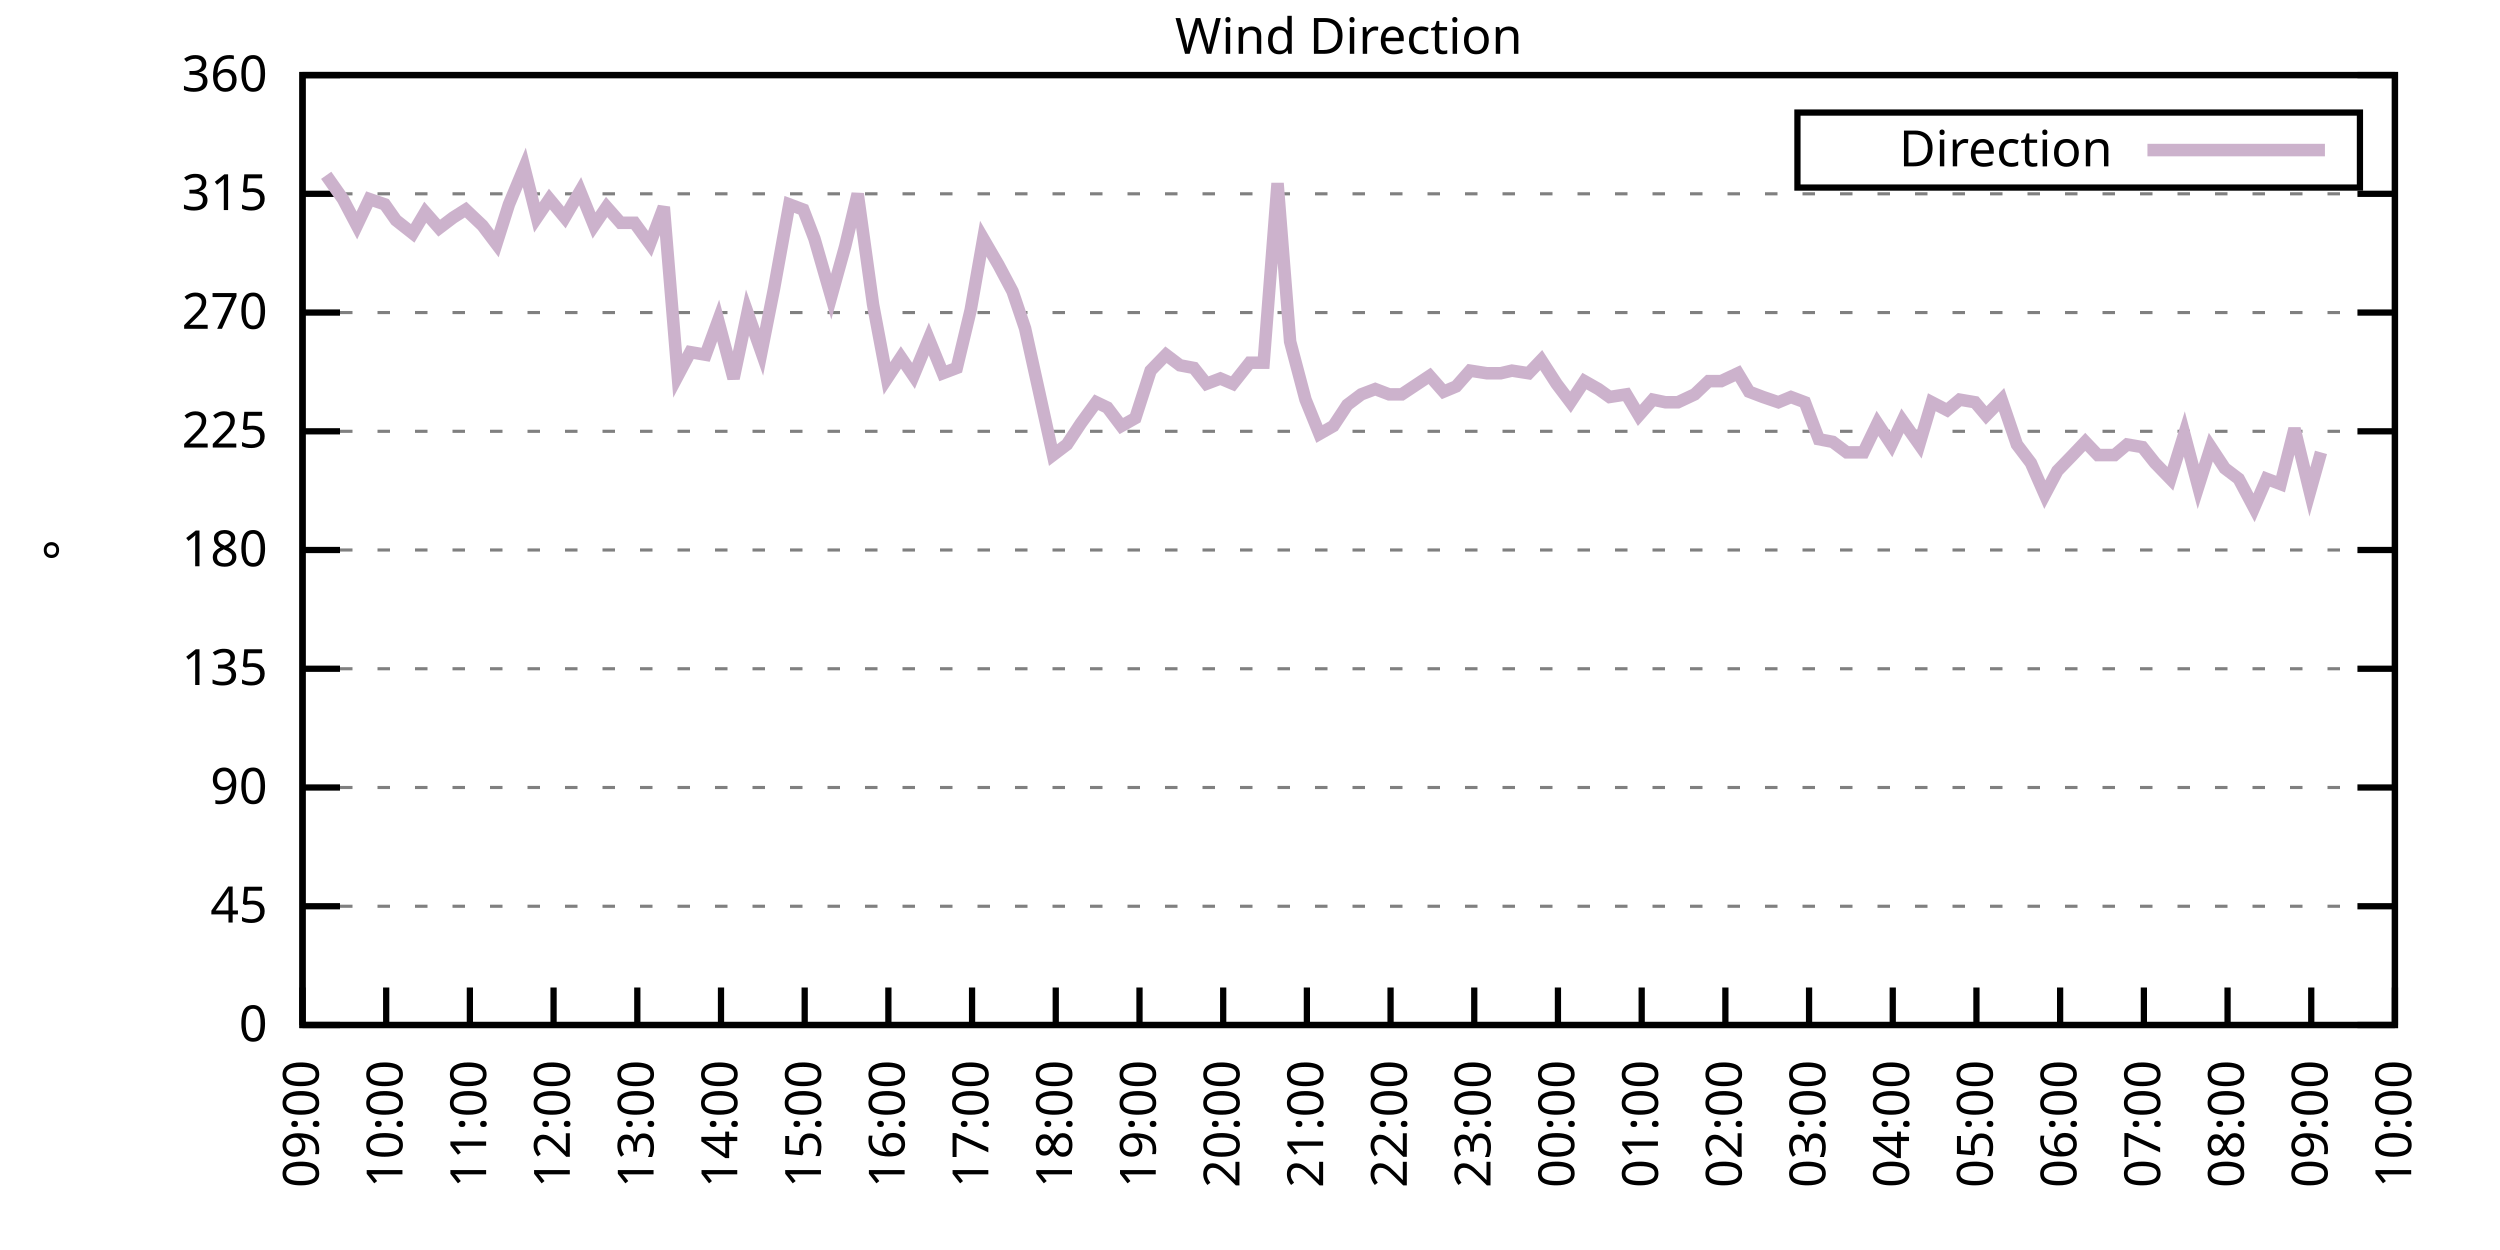
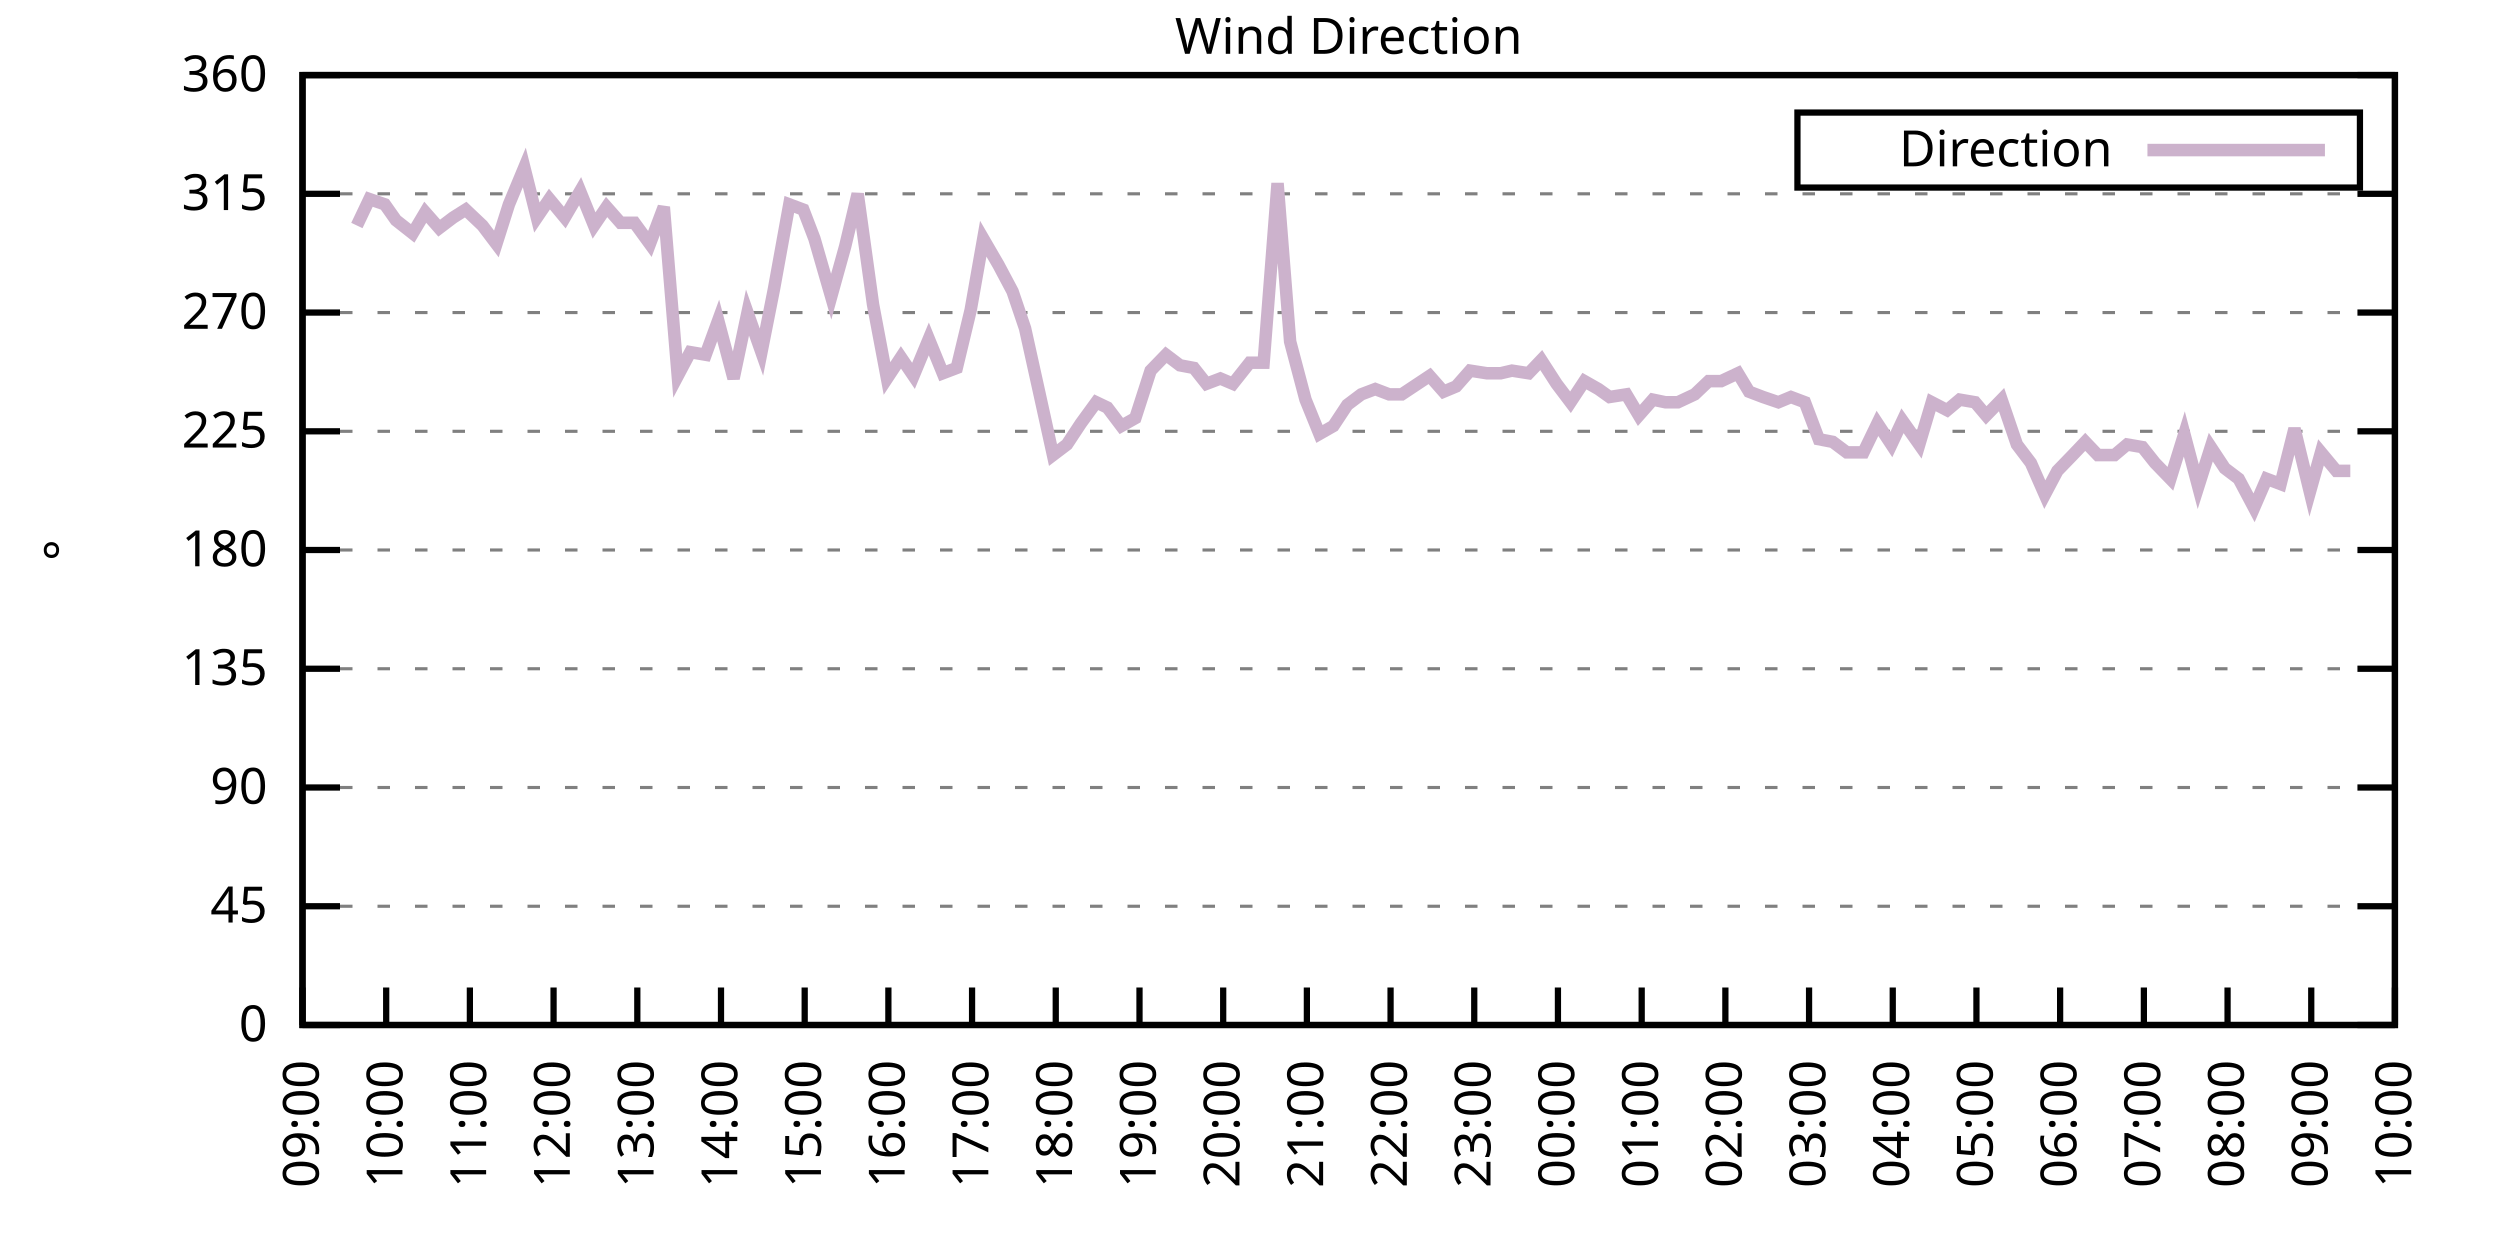
<svg xmlns="http://www.w3.org/2000/svg" xmlns:xlink="http://www.w3.org/1999/xlink" width="400" height="200" viewBox="0 0 400 200">
  <g id="gnuplot_canvas">
    <rect x="0" y="0" width="400" height="200" fill="none" />
    <defs>
      <circle id="gpDot" r="0.5" stroke-width="0.5" stroke="currentColor" />
      <path id="gpPt0" stroke-width="0.333" stroke="currentColor" d="M-1,0 h2 M0,-1 v2" />
      <path id="gpPt1" stroke-width="0.333" stroke="currentColor" d="M-1,-1 L1,1 M1,-1 L-1,1" />
      <path id="gpPt2" stroke-width="0.333" stroke="currentColor" d="M-1,0 L1,0 M0,-1 L0,1 M-1,-1 L1,1 M-1,1 L1,-1" />
      <rect id="gpPt3" stroke-width="0.333" stroke="currentColor" x="-1" y="-1" width="2" height="2" />
      <rect id="gpPt4" stroke-width="0.333" stroke="currentColor" fill="currentColor" x="-1" y="-1" width="2" height="2" />
      <circle id="gpPt5" stroke-width="0.333" stroke="currentColor" cx="0" cy="0" r="1" />
      <use xlink:href="#gpPt5" id="gpPt6" fill="currentColor" stroke="none" />
      <path id="gpPt7" stroke-width="0.333" stroke="currentColor" d="M0,-1.33 L-1.33,0.67 L1.33,0.67 z" />
      <use xlink:href="#gpPt7" id="gpPt8" fill="currentColor" stroke="none" />
      <use xlink:href="#gpPt7" id="gpPt9" stroke="currentColor" transform="rotate(180)" />
      <use xlink:href="#gpPt9" id="gpPt10" fill="currentColor" stroke="none" />
      <use xlink:href="#gpPt3" id="gpPt11" stroke="currentColor" transform="rotate(45)" />
      <use xlink:href="#gpPt11" id="gpPt12" fill="currentColor" stroke="none" />
      <path id="gpPt13" stroke-width="0.333" stroke="currentColor" d="M0,1.330 L1.265,0.411 L0.782,-1.067 L-0.782,-1.076 L-1.265,0.411 z" />
      <use xlink:href="#gpPt13" id="gpPt14" fill="currentColor" stroke="none" />
      <filter id="textbox" filterUnits="objectBoundingBox" x="0" y="0" height="1" width="1">
        <feFlood flood-color="white" flood-opacity="1" result="bgnd" />
        <feComposite in="SourceGraphic" in2="bgnd" operator="atop" />
      </filter>
      <filter id="greybox" filterUnits="objectBoundingBox" x="0" y="0" height="1" width="1">
        <feFlood flood-color="lightgrey" flood-opacity="1" result="grey" />
        <feComposite in="SourceGraphic" in2="grey" operator="atop" />
      </filter>
    </defs>
    <g fill="none" color="white" stroke="currentColor" stroke-width="1.00" stroke-linecap="butt" stroke-linejoin="miter">
</g>
    <g fill="none" color="black" stroke="currentColor" stroke-width="1.00" stroke-linecap="butt" stroke-linejoin="miter">
      <g stroke="none" shape-rendering="crispEdges">
        <polygon fill="rgb(255, 255, 255)" points="48.40,164.00 383.18,164.00 383.18,12.02 48.40,12.02 " />
      </g>
    </g>
    <g fill="none" color="black" stroke="currentColor" stroke-width="1.00" stroke-linecap="butt" stroke-linejoin="miter">
</g>
    <g fill="none" color="black" stroke="black" stroke-width="0.50" stroke-linecap="butt" stroke-linejoin="miter">
</g>
    <g fill="none" color="gray" stroke="currentColor" stroke-width="0.50" stroke-linecap="butt" stroke-linejoin="miter">
      <path stroke="gray" stroke-dasharray="2,4" class="gridline" d="M48.40,164.00 L383.19,164.00  " />
    </g>
    <g fill="none" color="gray" stroke="gray" stroke-width="1.00" stroke-linecap="butt" stroke-linejoin="miter">
</g>
    <g fill="none" color="black" stroke="currentColor" stroke-width="1.00" stroke-linecap="butt" stroke-linejoin="miter">
      <path stroke="black" d="M48.40,164.00 L54.40,164.00 M383.19,164.00 L377.19,164.00  " />
      <g transform="translate(42.80,166.60)" stroke="none" fill="black" font-family="Sans" font-size="8.00" text-anchor="end">
        <text>
          <tspan font-family="Sans"> 0</tspan>
        </text>
      </g>
    </g>
    <g fill="none" color="black" stroke="currentColor" stroke-width="1.00" stroke-linecap="butt" stroke-linejoin="miter">
</g>
    <g fill="none" color="black" stroke="black" stroke-width="0.50" stroke-linecap="butt" stroke-linejoin="miter">
</g>
    <g fill="none" color="gray" stroke="currentColor" stroke-width="0.50" stroke-linecap="butt" stroke-linejoin="miter">
      <path stroke="gray" stroke-dasharray="2,4" class="gridline" d="M48.40,145.00 L383.19,145.00  " />
    </g>
    <g fill="none" color="gray" stroke="gray" stroke-width="1.00" stroke-linecap="butt" stroke-linejoin="miter">
</g>
    <g fill="none" color="black" stroke="currentColor" stroke-width="1.00" stroke-linecap="butt" stroke-linejoin="miter">
      <path stroke="black" d="M48.40,145.00 L54.40,145.00 M383.19,145.00 L377.19,145.00  " />
      <g transform="translate(42.80,147.60)" stroke="none" fill="black" font-family="Sans" font-size="8.00" text-anchor="end">
        <text>
          <tspan font-family="Sans"> 45</tspan>
        </text>
      </g>
    </g>
    <g fill="none" color="black" stroke="currentColor" stroke-width="1.00" stroke-linecap="butt" stroke-linejoin="miter">
</g>
    <g fill="none" color="black" stroke="black" stroke-width="0.50" stroke-linecap="butt" stroke-linejoin="miter">
</g>
    <g fill="none" color="gray" stroke="currentColor" stroke-width="0.50" stroke-linecap="butt" stroke-linejoin="miter">
      <path stroke="gray" stroke-dasharray="2,4" class="gridline" d="M48.40,126.00 L383.19,126.00  " />
    </g>
    <g fill="none" color="gray" stroke="gray" stroke-width="1.00" stroke-linecap="butt" stroke-linejoin="miter">
</g>
    <g fill="none" color="black" stroke="currentColor" stroke-width="1.00" stroke-linecap="butt" stroke-linejoin="miter">
      <path stroke="black" d="M48.40,126.00 L54.40,126.00 M383.19,126.00 L377.19,126.00  " />
      <g transform="translate(42.80,128.60)" stroke="none" fill="black" font-family="Sans" font-size="8.00" text-anchor="end">
        <text>
          <tspan font-family="Sans"> 90</tspan>
        </text>
      </g>
    </g>
    <g fill="none" color="black" stroke="currentColor" stroke-width="1.00" stroke-linecap="butt" stroke-linejoin="miter">
</g>
    <g fill="none" color="black" stroke="black" stroke-width="0.50" stroke-linecap="butt" stroke-linejoin="miter">
</g>
    <g fill="none" color="gray" stroke="currentColor" stroke-width="0.50" stroke-linecap="butt" stroke-linejoin="miter">
      <path stroke="gray" stroke-dasharray="2,4" class="gridline" d="M48.40,107.00 L383.19,107.00  " />
    </g>
    <g fill="none" color="gray" stroke="gray" stroke-width="1.00" stroke-linecap="butt" stroke-linejoin="miter">
</g>
    <g fill="none" color="black" stroke="currentColor" stroke-width="1.00" stroke-linecap="butt" stroke-linejoin="miter">
      <path stroke="black" d="M48.40,107.00 L54.40,107.00 M383.19,107.00 L377.19,107.00  " />
      <g transform="translate(42.80,109.60)" stroke="none" fill="black" font-family="Sans" font-size="8.00" text-anchor="end">
        <text>
          <tspan font-family="Sans"> 135</tspan>
        </text>
      </g>
    </g>
    <g fill="none" color="black" stroke="currentColor" stroke-width="1.00" stroke-linecap="butt" stroke-linejoin="miter">
</g>
    <g fill="none" color="black" stroke="black" stroke-width="0.50" stroke-linecap="butt" stroke-linejoin="miter">
</g>
    <g fill="none" color="gray" stroke="currentColor" stroke-width="0.50" stroke-linecap="butt" stroke-linejoin="miter">
      <path stroke="gray" stroke-dasharray="2,4" class="gridline" d="M48.40,88.00 L383.19,88.00  " />
    </g>
    <g fill="none" color="gray" stroke="gray" stroke-width="1.00" stroke-linecap="butt" stroke-linejoin="miter">
</g>
    <g fill="none" color="black" stroke="currentColor" stroke-width="1.00" stroke-linecap="butt" stroke-linejoin="miter">
      <path stroke="black" d="M48.40,88.00 L54.40,88.00 M383.19,88.00 L377.19,88.00  " />
      <g transform="translate(42.80,90.60)" stroke="none" fill="black" font-family="Sans" font-size="8.00" text-anchor="end">
        <text>
          <tspan font-family="Sans"> 180</tspan>
        </text>
      </g>
    </g>
    <g fill="none" color="black" stroke="currentColor" stroke-width="1.00" stroke-linecap="butt" stroke-linejoin="miter">
</g>
    <g fill="none" color="black" stroke="black" stroke-width="0.50" stroke-linecap="butt" stroke-linejoin="miter">
</g>
    <g fill="none" color="gray" stroke="currentColor" stroke-width="0.50" stroke-linecap="butt" stroke-linejoin="miter">
      <path stroke="gray" stroke-dasharray="2,4" class="gridline" d="M48.40,69.01 L383.19,69.01  " />
    </g>
    <g fill="none" color="gray" stroke="gray" stroke-width="1.00" stroke-linecap="butt" stroke-linejoin="miter">
</g>
    <g fill="none" color="black" stroke="currentColor" stroke-width="1.00" stroke-linecap="butt" stroke-linejoin="miter">
      <path stroke="black" d="M48.40,69.01 L54.40,69.01 M383.19,69.01 L377.19,69.01  " />
      <g transform="translate(42.80,71.61)" stroke="none" fill="black" font-family="Sans" font-size="8.00" text-anchor="end">
        <text>
          <tspan font-family="Sans"> 225</tspan>
        </text>
      </g>
    </g>
    <g fill="none" color="black" stroke="currentColor" stroke-width="1.00" stroke-linecap="butt" stroke-linejoin="miter">
</g>
    <g fill="none" color="black" stroke="black" stroke-width="0.50" stroke-linecap="butt" stroke-linejoin="miter">
</g>
    <g fill="none" color="gray" stroke="currentColor" stroke-width="0.50" stroke-linecap="butt" stroke-linejoin="miter">
      <path stroke="gray" stroke-dasharray="2,4" class="gridline" d="M48.40,50.01 L383.19,50.01  " />
    </g>
    <g fill="none" color="gray" stroke="gray" stroke-width="1.00" stroke-linecap="butt" stroke-linejoin="miter">
</g>
    <g fill="none" color="black" stroke="currentColor" stroke-width="1.00" stroke-linecap="butt" stroke-linejoin="miter">
      <path stroke="black" d="M48.40,50.01 L54.40,50.01 M383.19,50.01 L377.19,50.01  " />
      <g transform="translate(42.80,52.61)" stroke="none" fill="black" font-family="Sans" font-size="8.00" text-anchor="end">
        <text>
          <tspan font-family="Sans"> 270</tspan>
        </text>
      </g>
    </g>
    <g fill="none" color="black" stroke="currentColor" stroke-width="1.00" stroke-linecap="butt" stroke-linejoin="miter">
</g>
    <g fill="none" color="black" stroke="black" stroke-width="0.50" stroke-linecap="butt" stroke-linejoin="miter">
</g>
    <g fill="none" color="gray" stroke="currentColor" stroke-width="0.50" stroke-linecap="butt" stroke-linejoin="miter">
      <path stroke="gray" stroke-dasharray="2,4" class="gridline" d="M48.40,31.01 L383.19,31.01  " />
    </g>
    <g fill="none" color="gray" stroke="gray" stroke-width="1.00" stroke-linecap="butt" stroke-linejoin="miter">
</g>
    <g fill="none" color="black" stroke="currentColor" stroke-width="1.00" stroke-linecap="butt" stroke-linejoin="miter">
      <path stroke="black" d="M48.40,31.01 L54.40,31.01 M383.19,31.01 L377.19,31.01  " />
      <g transform="translate(42.80,33.61)" stroke="none" fill="black" font-family="Sans" font-size="8.00" text-anchor="end">
        <text>
          <tspan font-family="Sans"> 315</tspan>
        </text>
      </g>
    </g>
    <g fill="none" color="black" stroke="currentColor" stroke-width="1.00" stroke-linecap="butt" stroke-linejoin="miter">
</g>
    <g fill="none" color="black" stroke="black" stroke-width="0.50" stroke-linecap="butt" stroke-linejoin="miter">
</g>
    <g fill="none" color="gray" stroke="currentColor" stroke-width="0.50" stroke-linecap="butt" stroke-linejoin="miter">
      <path stroke="gray" stroke-dasharray="2,4" class="gridline" d="M48.40,12.01 L383.19,12.01  " />
    </g>
    <g fill="none" color="gray" stroke="gray" stroke-width="1.00" stroke-linecap="butt" stroke-linejoin="miter">
</g>
    <g fill="none" color="black" stroke="currentColor" stroke-width="1.00" stroke-linecap="butt" stroke-linejoin="miter">
      <path stroke="black" d="M48.40,12.01 L54.40,12.01 M383.19,12.01 L377.19,12.01  " />
      <g transform="translate(42.80,14.61)" stroke="none" fill="black" font-family="Sans" font-size="8.00" text-anchor="end">
        <text>
          <tspan font-family="Sans"> 360</tspan>
        </text>
      </g>
    </g>
    <g fill="none" color="black" stroke="currentColor" stroke-width="1.00" stroke-linecap="butt" stroke-linejoin="miter">
      <path stroke="black" d="M48.40,164.00 L48.40,158.00  " />
      <g transform="translate(51.00,169.60) rotate(270.00)" stroke="none" fill="black" font-family="Sans" font-size="8.00" text-anchor="end">
        <text>
          <tspan font-family="Sans">09:00</tspan>
        </text>
      </g>
    </g>
    <g fill="none" color="black" stroke="currentColor" stroke-width="1.00" stroke-linecap="butt" stroke-linejoin="miter">
      <path stroke="black" d="M61.79,164.00 L61.79,158.00  " />
      <g transform="translate(64.39,169.60) rotate(270.00)" stroke="none" fill="black" font-family="Sans" font-size="8.00" text-anchor="end">
        <text>
          <tspan font-family="Sans">10:00</tspan>
        </text>
      </g>
    </g>
    <g fill="none" color="black" stroke="currentColor" stroke-width="1.00" stroke-linecap="butt" stroke-linejoin="miter">
      <path stroke="black" d="M75.18,164.00 L75.18,158.00  " />
      <g transform="translate(77.78,169.60) rotate(270.00)" stroke="none" fill="black" font-family="Sans" font-size="8.00" text-anchor="end">
        <text>
          <tspan font-family="Sans">11:00</tspan>
        </text>
      </g>
    </g>
    <g fill="none" color="black" stroke="currentColor" stroke-width="1.00" stroke-linecap="butt" stroke-linejoin="miter">
      <path stroke="black" d="M88.57,164.00 L88.57,158.00  " />
      <g transform="translate(91.17,169.60) rotate(270.00)" stroke="none" fill="black" font-family="Sans" font-size="8.00" text-anchor="end">
        <text>
          <tspan font-family="Sans">12:00</tspan>
        </text>
      </g>
    </g>
    <g fill="none" color="black" stroke="currentColor" stroke-width="1.00" stroke-linecap="butt" stroke-linejoin="miter">
      <path stroke="black" d="M101.97,164.00 L101.97,158.00  " />
      <g transform="translate(104.57,169.60) rotate(270.00)" stroke="none" fill="black" font-family="Sans" font-size="8.00" text-anchor="end">
        <text>
          <tspan font-family="Sans">13:00</tspan>
        </text>
      </g>
    </g>
    <g fill="none" color="black" stroke="currentColor" stroke-width="1.00" stroke-linecap="butt" stroke-linejoin="miter">
      <path stroke="black" d="M115.36,164.00 L115.36,158.00  " />
      <g transform="translate(117.96,169.60) rotate(270.00)" stroke="none" fill="black" font-family="Sans" font-size="8.00" text-anchor="end">
        <text>
          <tspan font-family="Sans">14:00</tspan>
        </text>
      </g>
    </g>
    <g fill="none" color="black" stroke="currentColor" stroke-width="1.00" stroke-linecap="butt" stroke-linejoin="miter">
      <path stroke="black" d="M128.75,164.00 L128.75,158.00  " />
      <g transform="translate(131.35,169.60) rotate(270.00)" stroke="none" fill="black" font-family="Sans" font-size="8.00" text-anchor="end">
        <text>
          <tspan font-family="Sans">15:00</tspan>
        </text>
      </g>
    </g>
    <g fill="none" color="black" stroke="currentColor" stroke-width="1.00" stroke-linecap="butt" stroke-linejoin="miter">
      <path stroke="black" d="M142.14,164.00 L142.14,158.00  " />
      <g transform="translate(144.74,169.60) rotate(270.00)" stroke="none" fill="black" font-family="Sans" font-size="8.00" text-anchor="end">
        <text>
          <tspan font-family="Sans">16:00</tspan>
        </text>
      </g>
    </g>
    <g fill="none" color="black" stroke="currentColor" stroke-width="1.00" stroke-linecap="butt" stroke-linejoin="miter">
      <path stroke="black" d="M155.53,164.00 L155.53,158.00  " />
      <g transform="translate(158.13,169.60) rotate(270.00)" stroke="none" fill="black" font-family="Sans" font-size="8.00" text-anchor="end">
        <text>
          <tspan font-family="Sans">17:00</tspan>
        </text>
      </g>
    </g>
    <g fill="none" color="black" stroke="currentColor" stroke-width="1.00" stroke-linecap="butt" stroke-linejoin="miter">
      <path stroke="black" d="M168.92,164.00 L168.92,158.00  " />
      <g transform="translate(171.52,169.60) rotate(270.00)" stroke="none" fill="black" font-family="Sans" font-size="8.00" text-anchor="end">
        <text>
          <tspan font-family="Sans">18:00</tspan>
        </text>
      </g>
    </g>
    <g fill="none" color="black" stroke="currentColor" stroke-width="1.00" stroke-linecap="butt" stroke-linejoin="miter">
      <path stroke="black" d="M182.32,164.00 L182.32,158.00  " />
      <g transform="translate(184.92,169.60) rotate(270.00)" stroke="none" fill="black" font-family="Sans" font-size="8.00" text-anchor="end">
        <text>
          <tspan font-family="Sans">19:00</tspan>
        </text>
      </g>
    </g>
    <g fill="none" color="black" stroke="currentColor" stroke-width="1.00" stroke-linecap="butt" stroke-linejoin="miter">
      <path stroke="black" d="M195.71,164.00 L195.71,158.00  " />
      <g transform="translate(198.31,169.60) rotate(270.00)" stroke="none" fill="black" font-family="Sans" font-size="8.00" text-anchor="end">
        <text>
          <tspan font-family="Sans">20:00</tspan>
        </text>
      </g>
    </g>
    <g fill="none" color="black" stroke="currentColor" stroke-width="1.00" stroke-linecap="butt" stroke-linejoin="miter">
      <path stroke="black" d="M209.10,164.00 L209.10,158.00  " />
      <g transform="translate(211.70,169.60) rotate(270.00)" stroke="none" fill="black" font-family="Sans" font-size="8.00" text-anchor="end">
        <text>
          <tspan font-family="Sans">21:00</tspan>
        </text>
      </g>
    </g>
    <g fill="none" color="black" stroke="currentColor" stroke-width="1.00" stroke-linecap="butt" stroke-linejoin="miter">
      <path stroke="black" d="M222.49,164.00 L222.49,158.00  " />
      <g transform="translate(225.09,169.60) rotate(270.00)" stroke="none" fill="black" font-family="Sans" font-size="8.00" text-anchor="end">
        <text>
          <tspan font-family="Sans">22:00</tspan>
        </text>
      </g>
    </g>
    <g fill="none" color="black" stroke="currentColor" stroke-width="1.00" stroke-linecap="butt" stroke-linejoin="miter">
      <path stroke="black" d="M235.88,164.00 L235.88,158.00  " />
      <g transform="translate(238.48,169.60) rotate(270.00)" stroke="none" fill="black" font-family="Sans" font-size="8.00" text-anchor="end">
        <text>
          <tspan font-family="Sans">23:00</tspan>
        </text>
      </g>
    </g>
    <g fill="none" color="black" stroke="currentColor" stroke-width="1.00" stroke-linecap="butt" stroke-linejoin="miter">
      <path stroke="black" d="M249.27,164.00 L249.27,158.00  " />
      <g transform="translate(251.87,169.60) rotate(270.00)" stroke="none" fill="black" font-family="Sans" font-size="8.00" text-anchor="end">
        <text>
          <tspan font-family="Sans">00:00</tspan>
        </text>
      </g>
    </g>
    <g fill="none" color="black" stroke="currentColor" stroke-width="1.00" stroke-linecap="butt" stroke-linejoin="miter">
      <path stroke="black" d="M262.67,164.00 L262.67,158.00  " />
      <g transform="translate(265.27,169.60) rotate(270.00)" stroke="none" fill="black" font-family="Sans" font-size="8.00" text-anchor="end">
        <text>
          <tspan font-family="Sans">01:00</tspan>
        </text>
      </g>
    </g>
    <g fill="none" color="black" stroke="currentColor" stroke-width="1.00" stroke-linecap="butt" stroke-linejoin="miter">
      <path stroke="black" d="M276.06,164.00 L276.06,158.00  " />
      <g transform="translate(278.66,169.60) rotate(270.00)" stroke="none" fill="black" font-family="Sans" font-size="8.00" text-anchor="end">
        <text>
          <tspan font-family="Sans">02:00</tspan>
        </text>
      </g>
    </g>
    <g fill="none" color="black" stroke="currentColor" stroke-width="1.00" stroke-linecap="butt" stroke-linejoin="miter">
      <path stroke="black" d="M289.45,164.00 L289.45,158.00  " />
      <g transform="translate(292.05,169.60) rotate(270.00)" stroke="none" fill="black" font-family="Sans" font-size="8.00" text-anchor="end">
        <text>
          <tspan font-family="Sans">03:00</tspan>
        </text>
      </g>
    </g>
    <g fill="none" color="black" stroke="currentColor" stroke-width="1.00" stroke-linecap="butt" stroke-linejoin="miter">
      <path stroke="black" d="M302.84,164.00 L302.84,158.00  " />
      <g transform="translate(305.44,169.60) rotate(270.00)" stroke="none" fill="black" font-family="Sans" font-size="8.00" text-anchor="end">
        <text>
          <tspan font-family="Sans">04:00</tspan>
        </text>
      </g>
    </g>
    <g fill="none" color="black" stroke="currentColor" stroke-width="1.00" stroke-linecap="butt" stroke-linejoin="miter">
      <path stroke="black" d="M316.23,164.00 L316.23,158.00  " />
      <g transform="translate(318.83,169.60) rotate(270.00)" stroke="none" fill="black" font-family="Sans" font-size="8.00" text-anchor="end">
        <text>
          <tspan font-family="Sans">05:00</tspan>
        </text>
      </g>
    </g>
    <g fill="none" color="black" stroke="currentColor" stroke-width="1.00" stroke-linecap="butt" stroke-linejoin="miter">
      <path stroke="black" d="M329.62,164.00 L329.62,158.00  " />
      <g transform="translate(332.22,169.60) rotate(270.00)" stroke="none" fill="black" font-family="Sans" font-size="8.00" text-anchor="end">
        <text>
          <tspan font-family="Sans">06:00</tspan>
        </text>
      </g>
    </g>
    <g fill="none" color="black" stroke="currentColor" stroke-width="1.00" stroke-linecap="butt" stroke-linejoin="miter">
      <path stroke="black" d="M343.02,164.00 L343.02,158.00  " />
      <g transform="translate(345.62,169.60) rotate(270.00)" stroke="none" fill="black" font-family="Sans" font-size="8.00" text-anchor="end">
        <text>
          <tspan font-family="Sans">07:00</tspan>
        </text>
      </g>
    </g>
    <g fill="none" color="black" stroke="currentColor" stroke-width="1.00" stroke-linecap="butt" stroke-linejoin="miter">
      <path stroke="black" d="M356.41,164.00 L356.41,158.00  " />
      <g transform="translate(359.01,169.60) rotate(270.00)" stroke="none" fill="black" font-family="Sans" font-size="8.00" text-anchor="end">
        <text>
          <tspan font-family="Sans">08:00</tspan>
        </text>
      </g>
    </g>
    <g fill="none" color="black" stroke="currentColor" stroke-width="1.00" stroke-linecap="butt" stroke-linejoin="miter">
      <path stroke="black" d="M369.80,164.00 L369.80,158.00  " />
      <g transform="translate(372.40,169.60) rotate(270.00)" stroke="none" fill="black" font-family="Sans" font-size="8.00" text-anchor="end">
        <text>
          <tspan font-family="Sans">09:00</tspan>
        </text>
      </g>
    </g>
    <g fill="none" color="black" stroke="currentColor" stroke-width="1.00" stroke-linecap="butt" stroke-linejoin="miter">
      <path stroke="black" d="M383.19,164.00 L383.19,158.00  " />
      <g transform="translate(385.79,169.60) rotate(270.00)" stroke="none" fill="black" font-family="Sans" font-size="8.00" text-anchor="end">
        <text>
          <tspan font-family="Sans">10:00</tspan>
        </text>
      </g>
    </g>
    <g fill="none" color="black" stroke="currentColor" stroke-width="1.00" stroke-linecap="butt" stroke-linejoin="miter">
</g>
    <g fill="none" color="black" stroke="currentColor" stroke-width="1.00" stroke-linecap="butt" stroke-linejoin="miter">
      <path stroke="black" d="M48.40,12.01 L48.40,164.00 L383.19,164.00 L383.19,12.01 L48.40,12.01 Z  " />
    </g>
    <g fill="none" color="black" stroke="currentColor" stroke-width="1.00" stroke-linecap="butt" stroke-linejoin="miter">
</g>
    <g fill="none" color="black" stroke="currentColor" stroke-width="1.00" stroke-linecap="butt" stroke-linejoin="miter">
      <path stroke="black" d="M287.59,30.01 L287.59,18.01 L377.59,18.01 L377.59,30.01 L287.59,30.01 Z  " />
    </g>
    <g id="Wind_direction_plot_1">
      <g fill="none" color="white" stroke="black" stroke-width="2.00" stroke-linecap="butt" stroke-linejoin="miter">
</g>
      <g fill="none" color="black" stroke="currentColor" stroke-width="2.00" stroke-linecap="butt" stroke-linejoin="miter">
        <g transform="translate(337.99,26.61)" stroke="none" fill="black" font-family="Sans" font-size="8.00" text-anchor="end">
          <text>
            <tspan font-family="Sans">Direction</tspan>
          </text>
        </g>
      </g>
      <g fill="none" color="black" stroke="currentColor" stroke-width="2.00" stroke-linecap="butt" stroke-linejoin="miter">
-         <path stroke="rgb(204, 178, 204)" d="M343.59,24.01 L371.99,24.01 M52.19,28.05 L54.87,31.85 L57.10,36.08 L59.11,31.85 L61.57,32.70 L63.35,35.23   L66.03,37.34 L68.04,33.96 L70.27,36.50 L72.50,34.81 L74.51,33.54 L77.19,36.08 L79.42,39.03 L81.43,32.70   L83.89,26.79 L85.90,34.81 L87.91,31.85 L90.36,34.81 L92.82,30.59 L95.05,36.08 L97.06,33.12 L99.29,35.65   L101.52,35.65 L103.98,39.03 L106.21,33.12 L108.44,60.14 L110.45,56.34 L112.90,56.76 L114.91,51.27 L117.37,60.56   L119.60,50.01 L121.83,56.34 L123.84,46.21 L126.29,32.70 L128.53,33.54 L130.31,38.19 L132.99,47.47 L135.22,39.45   L137.23,31.01 L139.69,48.74 L141.92,60.56 L144.15,57.18 L146.16,60.14 L148.61,54.23 L150.85,59.72 L153.08,58.87   L155.31,49.59 L157.32,38.19 L159.77,42.41 L162.01,46.63 L164.01,52.54 L166.25,62.67 L168.48,72.81 L170.71,71.12   L172.94,67.74 L175.40,64.36 L177.18,65.21 L179.41,68.16 L181.65,66.90 L184.10,59.30 L186.56,56.76 L188.79,58.45   L191.02,58.87 L193.03,61.41 L195.26,60.56 L197.27,61.41 L199.95,58.03 L202.18,58.03 L204.41,29.32 L206.42,54.65   L208.88,63.94 L211.11,69.43 L213.34,68.16 L215.57,64.78 L217.80,63.10 L220.04,62.25 L222.27,63.10 L224.28,63.10   L228.74,60.14 L230.97,62.67 L232.98,61.83 L235.21,59.30 L237.89,59.72 L240.12,59.72 L241.91,59.30 L244.59,59.72   L246.60,57.61 L249.05,61.41 L251.28,64.36 L253.51,60.98 L255.75,62.25 L257.53,63.52 L260.21,63.10 L262.22,66.47   L264.45,63.94 L266.46,64.36 L268.47,64.36 L271.15,63.10 L273.38,60.98 L275.39,60.98 L278.07,59.72 L279.85,62.67   L282.08,63.52 L284.54,64.36 L286.55,63.52 L288.78,64.36 L291.01,70.27 L293.24,70.70 L295.48,72.38 L298.15,72.38   L300.39,67.74 L302.62,71.12 L304.40,67.32 L307.08,71.12 L309.09,64.36 L311.54,65.63 L313.55,63.94 L316.01,64.36   L317.79,66.47 L320.25,63.94 L322.70,71.12 L324.94,74.07 L327.17,79.14 L329.18,75.34 L331.63,72.81 L333.64,70.70   L335.65,72.81 L338.33,72.81 L340.34,71.12 L342.79,71.54 L344.80,74.07 L347.26,76.61 L349.49,69.43 L351.72,77.87   L353.73,71.54 L355.96,74.92 L358.19,76.61 L360.65,81.25 L362.66,76.61 L364.89,77.45 L367.12,68.58 L369.58,78.72   L371.36,72.38  " />
+         <path stroke="rgb(204, 178, 204)" d="M343.59,24.01 L371.99,24.01 M57.10,36.08 L59.11,31.85 L61.57,32.70 L63.35,35.23 L66.03,37.34 L68.04,33.96   L70.27,36.50 L72.50,34.81 L74.51,33.54 L77.19,36.08 L79.42,39.03 L81.43,32.70 L83.89,26.79 L85.90,34.81   L87.91,31.85 L90.36,34.81 L92.82,30.59 L95.05,36.08 L97.06,33.12 L99.29,35.65 L101.52,35.65 L103.98,39.03   L106.21,33.12 L108.44,60.14 L110.45,56.34 L112.90,56.76 L114.91,51.27 L117.37,60.56 L119.60,50.01 L121.83,56.34   L123.84,46.21 L126.29,32.70 L128.53,33.54 L130.31,38.19 L132.99,47.47 L135.22,39.45 L137.23,31.01 L139.69,48.74   L141.92,60.56 L144.15,57.18 L146.16,60.14 L148.61,54.23 L150.85,59.72 L153.08,58.87 L155.31,49.59 L157.32,38.19   L159.77,42.41 L162.01,46.63 L164.01,52.54 L166.25,62.67 L168.48,72.81 L170.71,71.12 L172.94,67.74 L175.40,64.36   L177.18,65.21 L179.41,68.16 L181.65,66.90 L184.10,59.30 L186.56,56.76 L188.79,58.45 L191.02,58.87 L193.03,61.41   L195.26,60.56 L197.27,61.41 L199.95,58.03 L202.18,58.03 L204.41,29.32 L206.42,54.65 L208.88,63.94 L211.11,69.43   L213.34,68.16 L215.57,64.78 L217.80,63.10 L220.04,62.25 L222.27,63.10 L224.28,63.10 L228.74,60.14 L230.97,62.67   L232.98,61.83 L235.21,59.30 L237.89,59.72 L240.12,59.72 L241.91,59.30 L244.59,59.72 L246.60,57.61 L249.05,61.41   L251.28,64.36 L253.51,60.98 L255.75,62.25 L257.53,63.52 L260.21,63.10 L262.22,66.47 L264.45,63.94 L266.46,64.36   L268.47,64.36 L271.15,63.10 L273.38,60.98 L275.39,60.98 L278.07,59.72 L279.85,62.67 L282.08,63.52 L284.54,64.36   L286.55,63.52 L288.78,64.36 L291.01,70.27 L293.24,70.70 L295.48,72.38 L298.15,72.38 L300.39,67.74 L302.62,71.12   L304.40,67.32 L307.08,71.12 L309.09,64.36 L311.54,65.63 L313.55,63.94 L316.01,64.36 L317.79,66.47 L320.25,63.94   L322.70,71.12 L324.94,74.07 L327.17,79.14 L329.18,75.34 L331.63,72.81 L333.64,70.70 L335.65,72.81 L338.33,72.81   L340.34,71.12 L342.79,71.54 L344.80,74.07 L347.26,76.61 L349.49,69.43 L351.72,77.87 L353.73,71.54 L355.96,74.92   L358.19,76.61 L360.65,81.25 L362.66,76.61 L364.89,77.45 L367.12,68.58 L369.58,78.72 L371.36,72.38 L373.82,75.34   L376.05,75.34  " />
      </g>
    </g>
    <g fill="none" color="black" stroke="currentColor" stroke-width="2.00" stroke-linecap="butt" stroke-linejoin="miter">
</g>
    <g fill="none" color="black" stroke="black" stroke-width="1.00" stroke-linecap="butt" stroke-linejoin="miter">
</g>
    <g fill="none" color="black" stroke="currentColor" stroke-width="1.00" stroke-linecap="butt" stroke-linejoin="miter">
      <path stroke="black" d="M48.40,12.01 L48.40,164.00 L383.19,164.00 L383.19,12.01 L48.40,12.01 Z  " />
      <g transform="translate(12.80,88.01) rotate(270.00)" stroke="none" fill="black" font-family="Sans" font-size="8.00" text-anchor="middle">
        <text>
          <tspan font-family="Sans">°</tspan>
        </text>
      </g>
    </g>
    <g fill="none" color="black" stroke="currentColor" stroke-width="1.00" stroke-linecap="butt" stroke-linejoin="miter">
</g>
    <g fill="none" color="black" stroke="currentColor" stroke-width="1.00" stroke-linecap="butt" stroke-linejoin="miter">
      <g transform="translate(215.79,8.61)" stroke="none" fill="black" font-family="Sans" font-size="8.00" text-anchor="middle">
        <text>
          <tspan font-family="Sans">Wind Direction</tspan>
        </text>
      </g>
    </g>
    <g fill="none" color="black" stroke="currentColor" stroke-width="1.00" stroke-linecap="butt" stroke-linejoin="miter">
</g>
  </g>
</svg>
